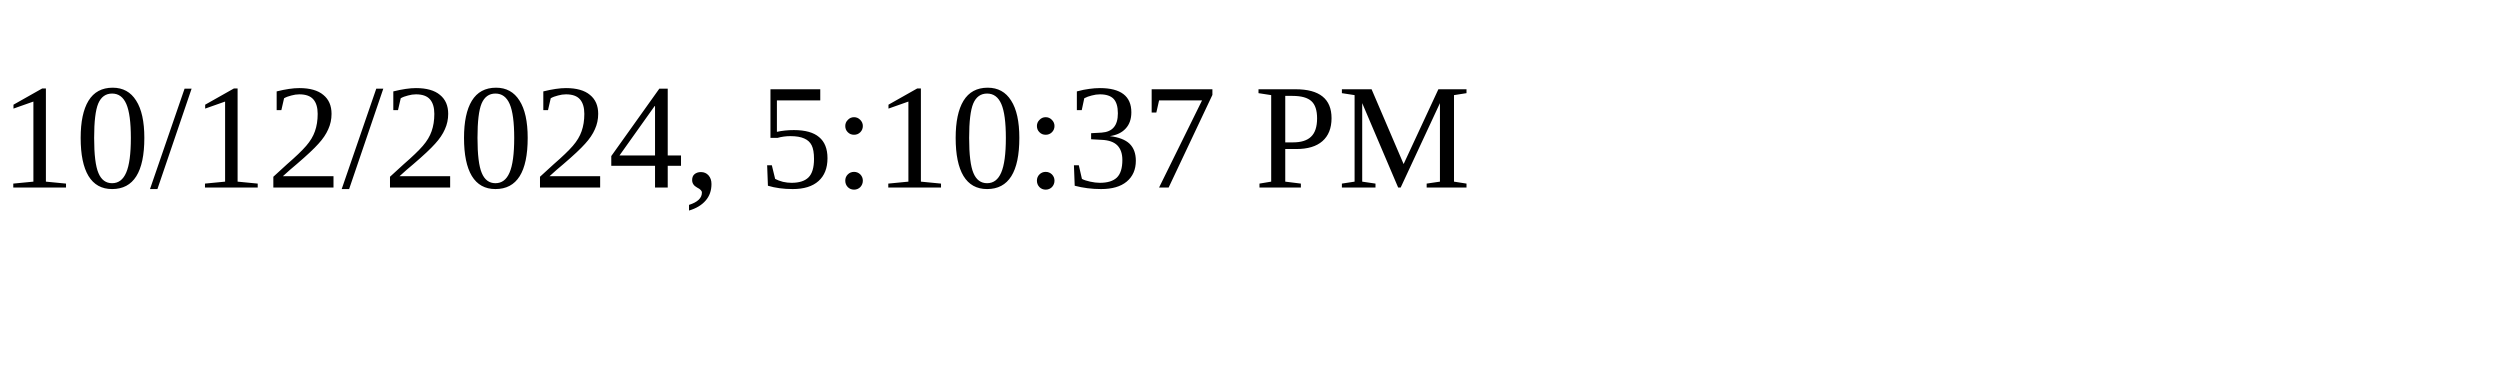
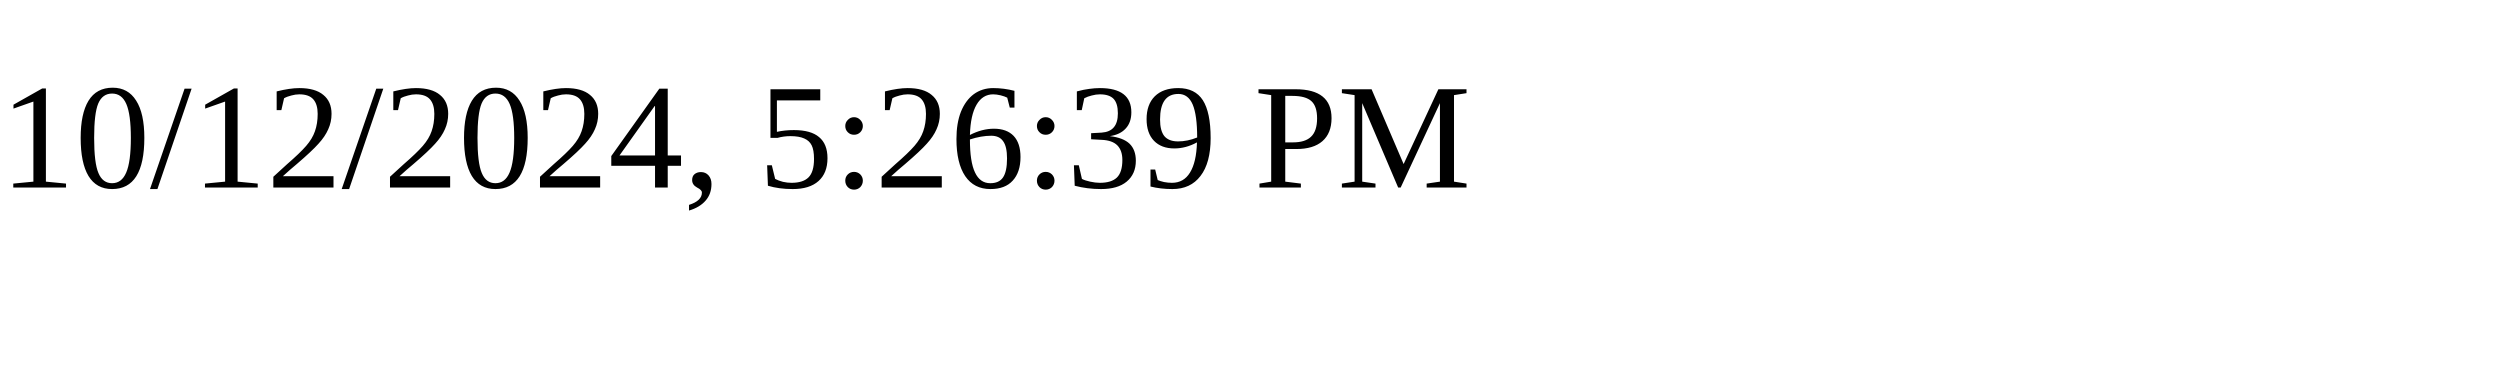
<svg xmlns="http://www.w3.org/2000/svg" height="30" width="200">
-   <text x="0" y="15">10/12/2024, 5:10:37 PM</text>
+   <text x="0" y="15">10/12/2024, 5:26:39 PM</text>
</svg>
